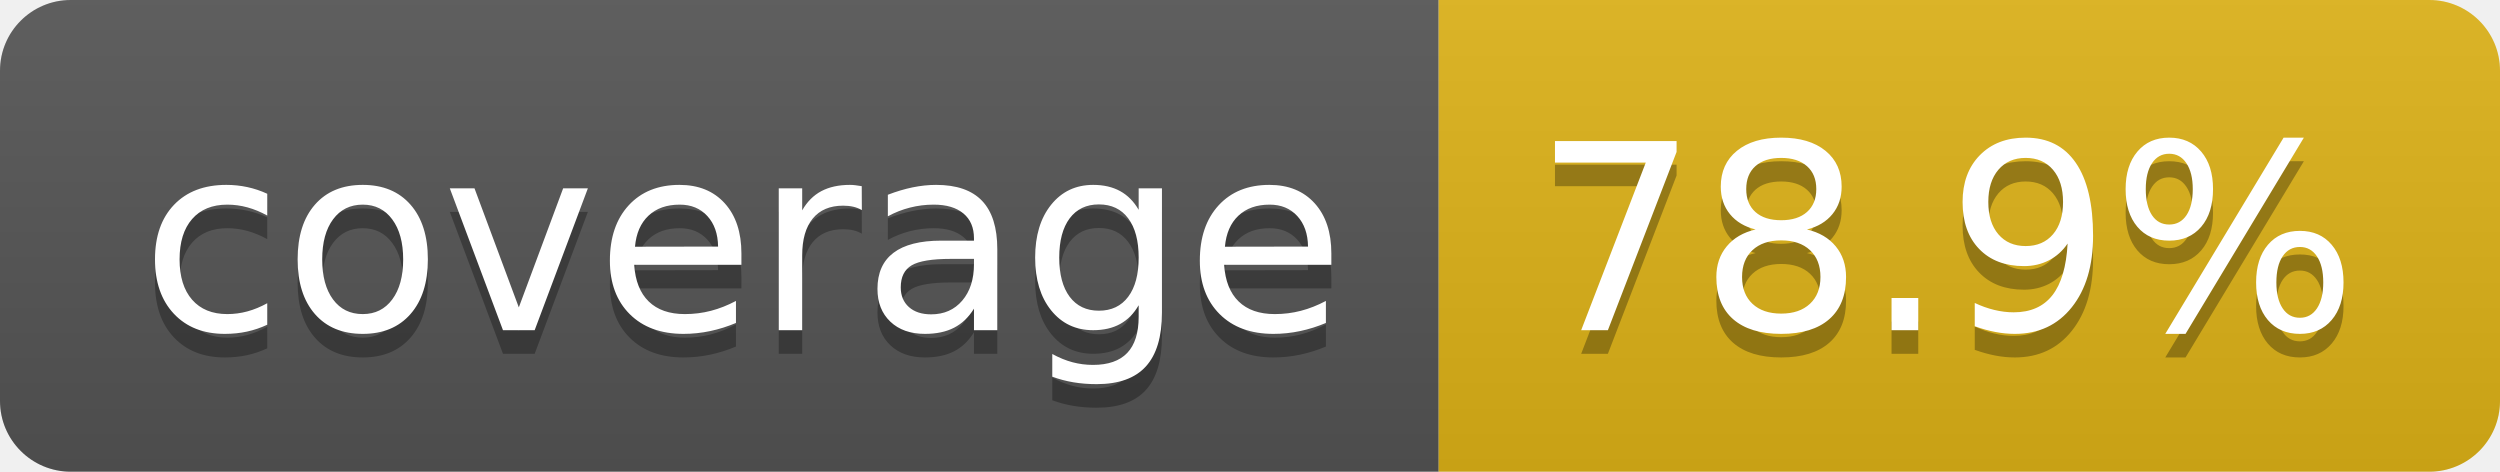
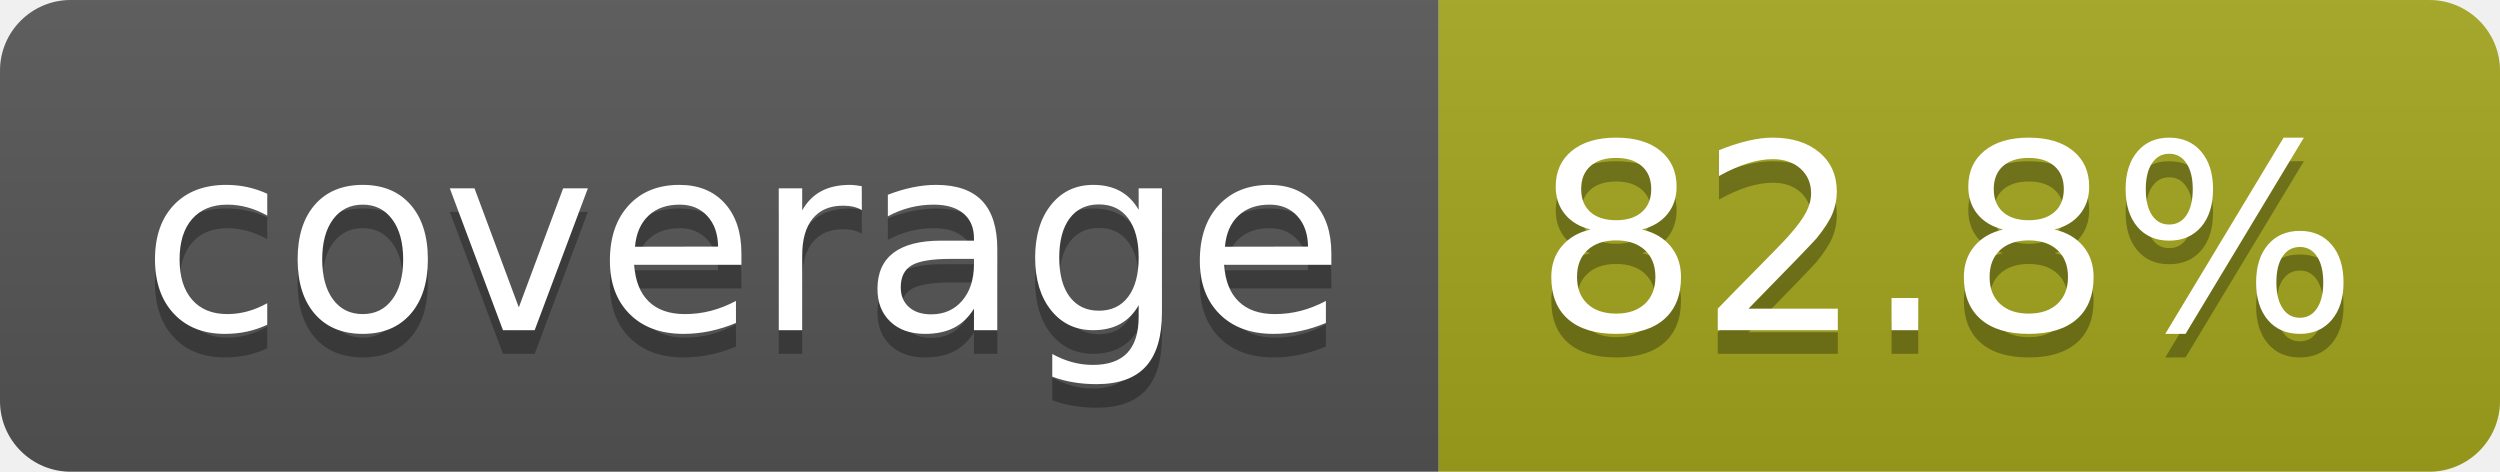
- <svg xmlns="http://www.w3.org/2000/svg" width="106" height="20" role="img" aria-label="coverage: 78.9%">
+ <svg xmlns="http://www.w3.org/2000/svg" width="106" height="20" role="img" aria-label="coverage: 82.8%">
  <linearGradient id="s" x2="0" y2="100%">
    <stop offset="0" stop-color="#bbb" stop-opacity=".1" />
    <stop offset="1" stop-opacity=".1" />
  </linearGradient>
  <clipPath id="r">
    <rect width="106" height="20" rx="3" fill="#fff" />
  </clipPath>
  <g clip-path="url(#r)">
    <rect width="61" height="20" fill="#555" />
-     <rect x="61" width="45" height="20" fill="#dfb317" />
+     <rect x="61" width="45" height="20" fill="#a4a61d" />
    <rect width="106" height="20" fill="url(#s)" />
  </g>
  <g fill="#fff" text-anchor="middle" font-family="Verdana,Geneva,DejaVu Sans,sans-serif" text-rendering="geometricPrecision" font-size="110">
    <text aria-hidden="true" x="315" y="150" fill="#010101" fill-opacity=".3" transform="scale(.1)" textLength="510">coverage</text>
    <text x="315" y="140" transform="scale(.1)" fill="#fff" textLength="510">coverage</text>
-     <text aria-hidden="true" x="825" y="150" fill="#010101" fill-opacity=".3" transform="scale(.1)" textLength="350">78.9%</text>
-     <text x="825" y="140" transform="scale(.1)" fill="#fff" textLength="350">78.9%</text>
+     <text aria-hidden="true" x="825" y="150" fill="#010101" fill-opacity=".3" transform="scale(.1)" textLength="350">82.8%</text>
+     <text x="825" y="140" transform="scale(.1)" fill="#fff" textLength="350">82.8%</text>
  </g>
</svg>
